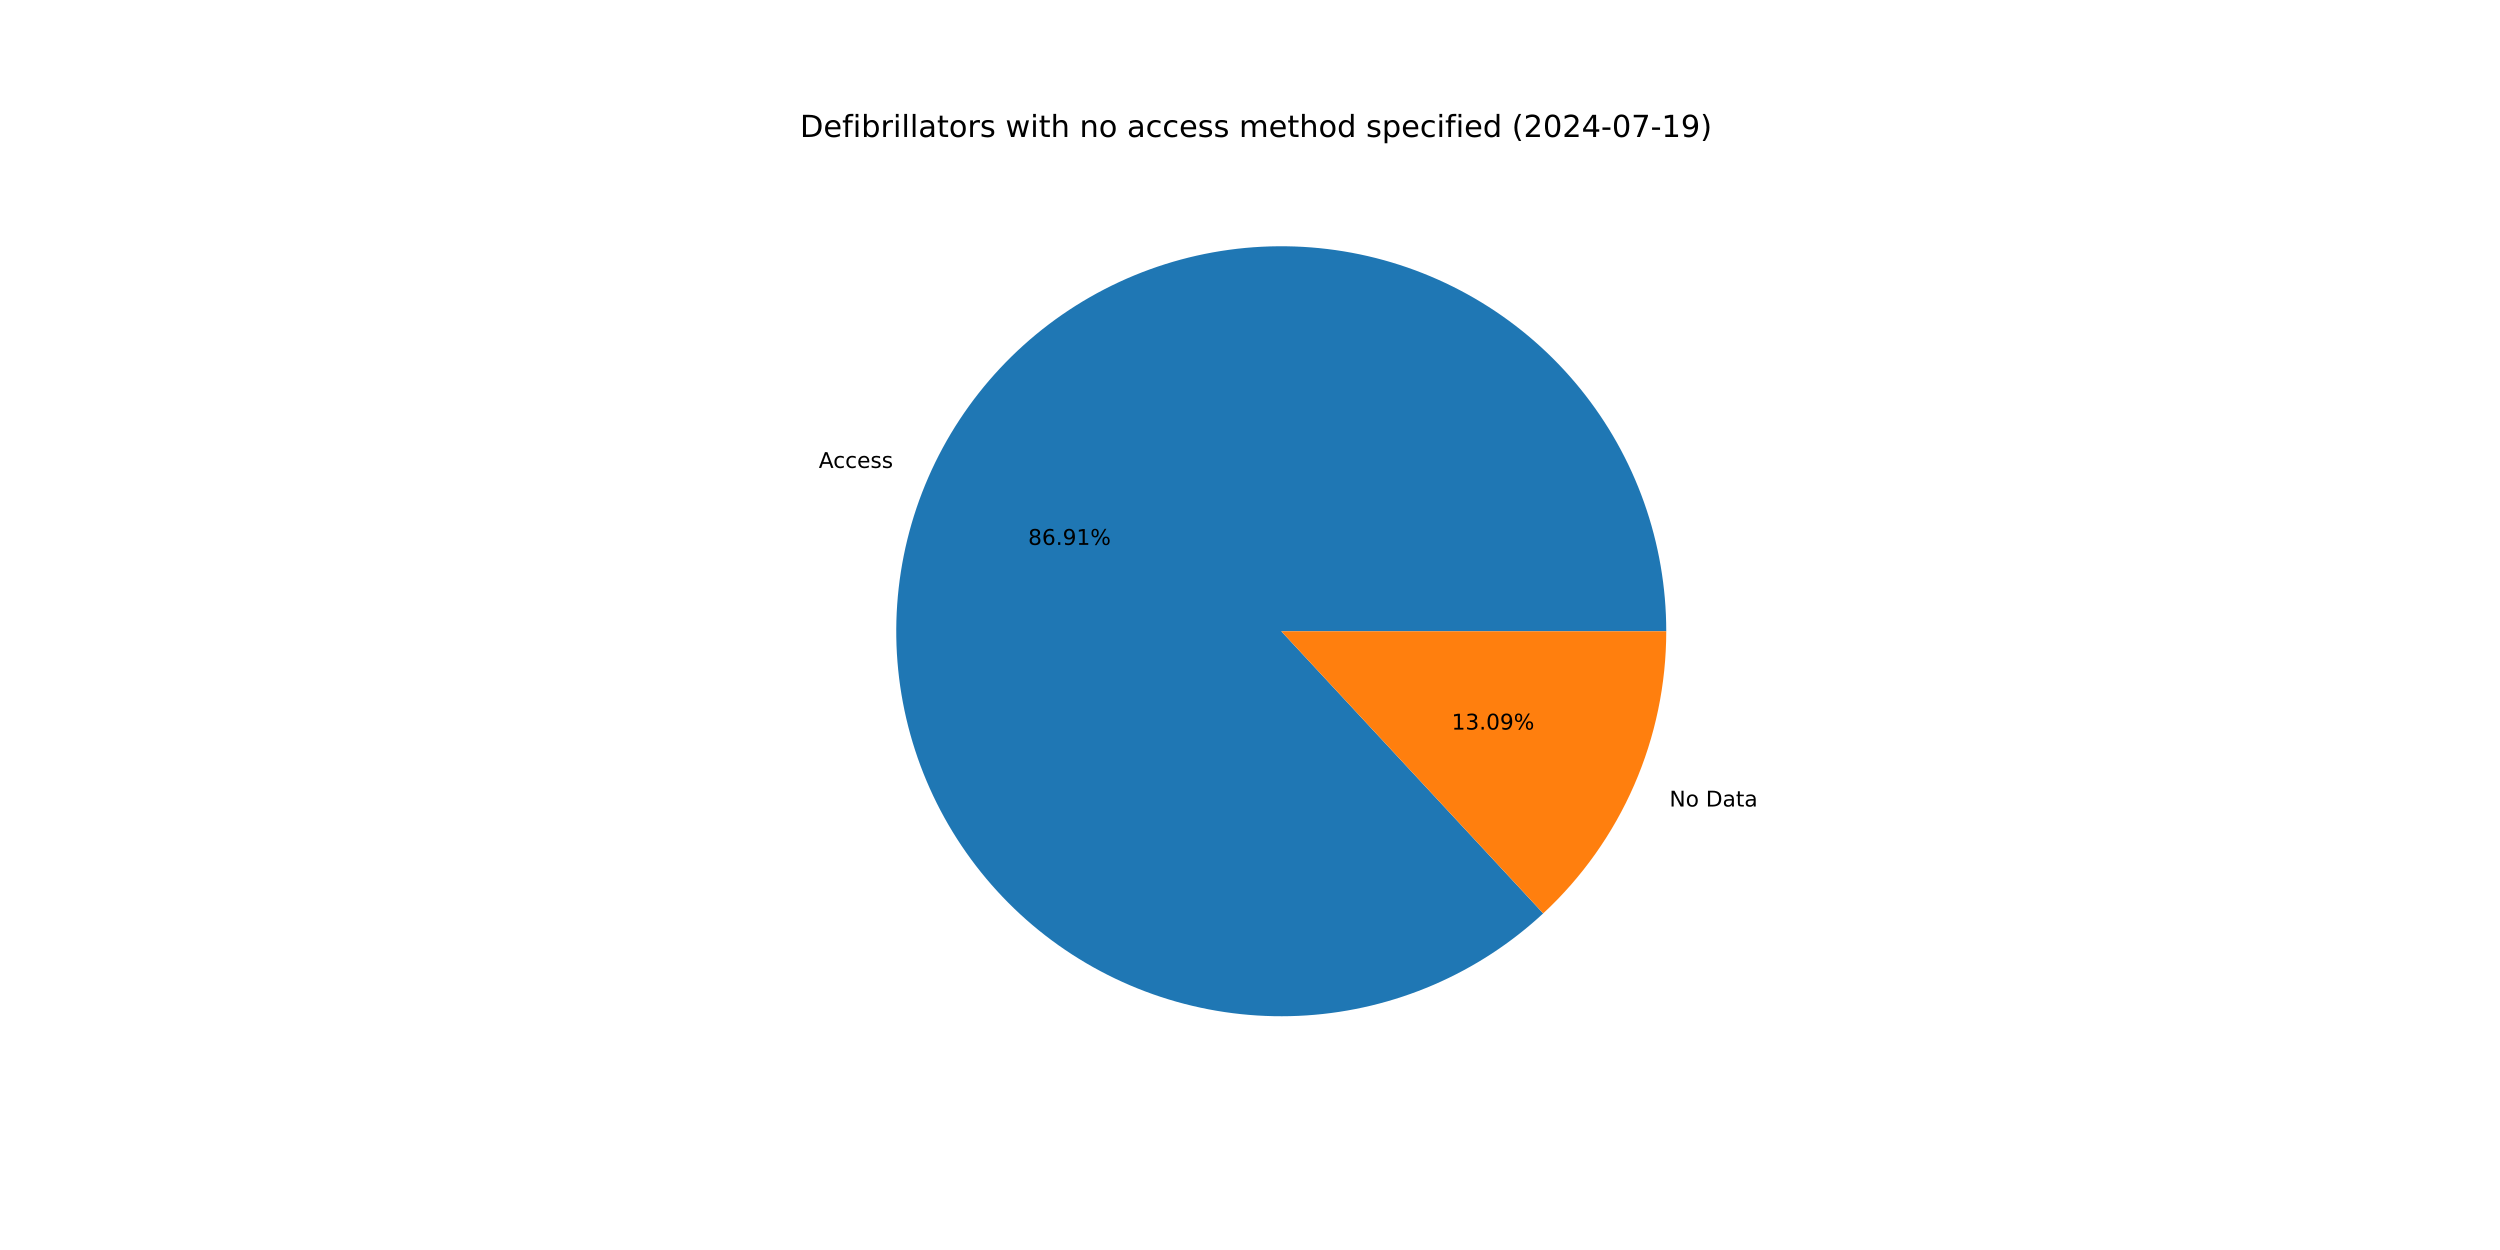
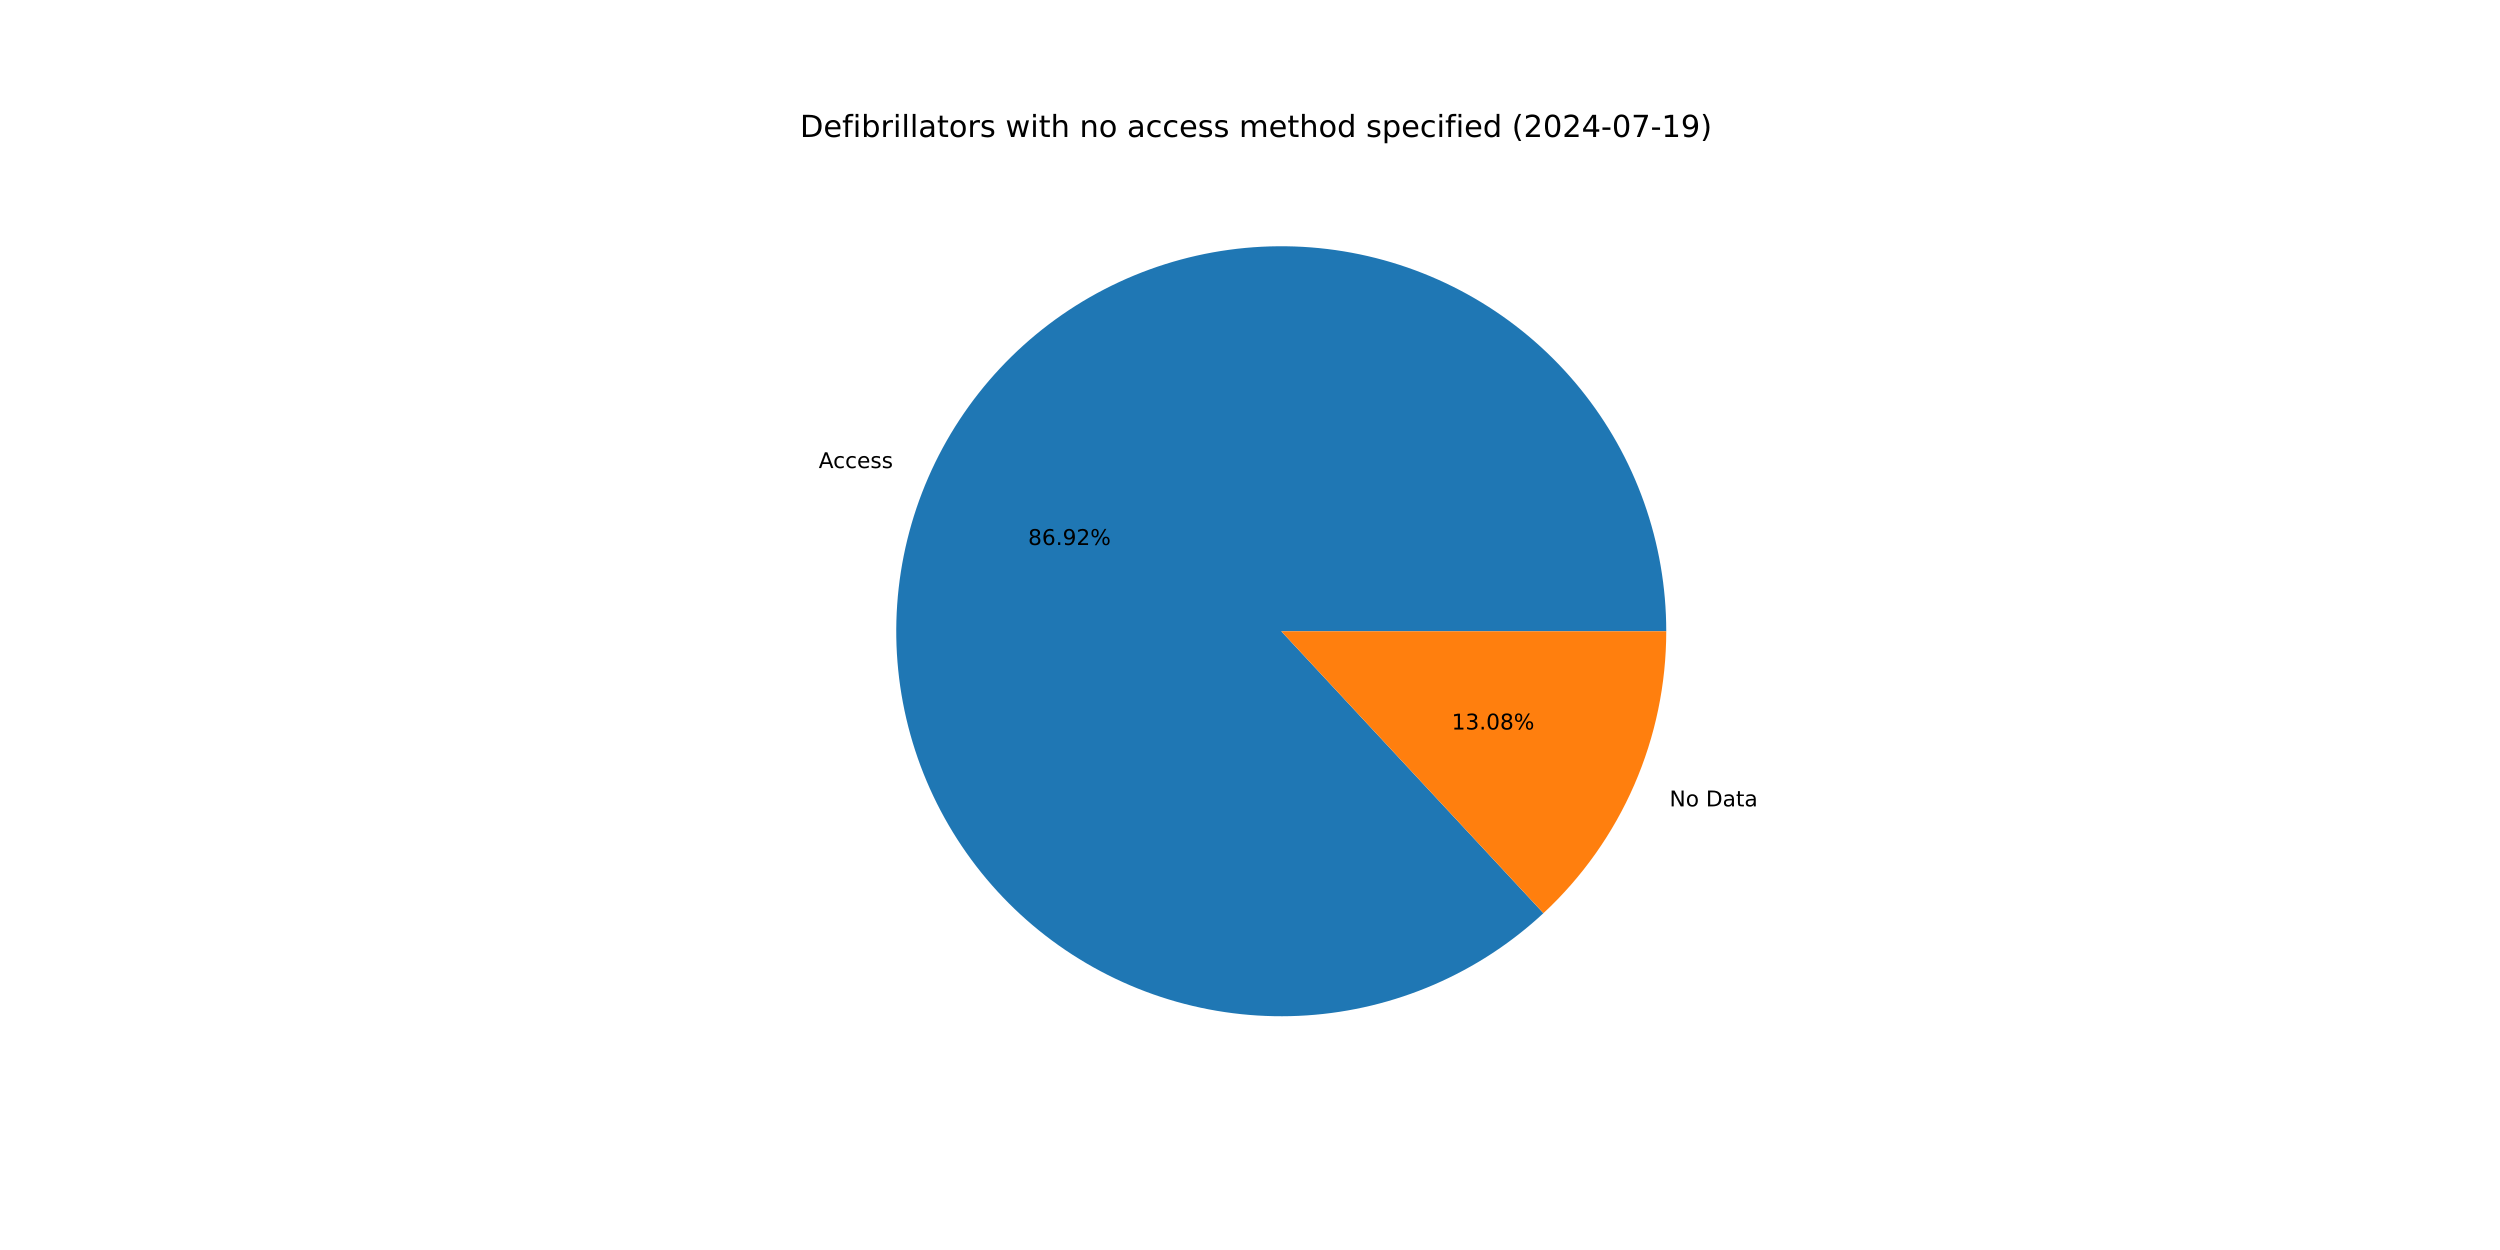
<svg xmlns="http://www.w3.org/2000/svg" xmlns:xlink="http://www.w3.org/1999/xlink" width="1152pt" height="576pt" viewBox="0 0 1152 576" version="1.1">
  <defs>
    <style type="text/css">*{stroke-linejoin: round; stroke-linecap: butt}</style>
  </defs>
  <g id="figure_1">
    <g id="patch_1">
      <path d="M 0 576  L 1152 576  L 1152 0  L 0 0  z " style="fill: #ffffff" />
    </g>
    <g id="axes_1">
      <g id="patch_2">
-         <path d="M 767.808 290.88  C 767.808 270.648 764.347 250.565 757.576 231.501  C 750.804 212.436 740.821 194.669 728.059 178.971  C 715.297 163.272 699.943 149.872 682.662 139.35  C 665.382 128.829 646.429 121.34 626.623 117.209  C 606.818 113.079 586.451 112.366 566.405 115.102  C 546.36 117.838 526.929 123.984 508.956 133.272  C 490.982 142.559 474.729 154.854 460.901 169.622  C 447.072 184.39 435.872 201.415 427.784 219.96  C 419.696 238.504 414.84 258.297 413.426 278.479  C 412.012 298.661 414.06 318.937 419.483 338.428  C 424.905 357.919 433.622 376.34 445.255 392.893  C 456.889 409.445 471.268 423.886 487.771 435.59  C 504.274 447.293 522.657 456.088 542.125 461.594  C 561.593 467.099 581.861 469.234 602.049 467.905  C 622.236 466.577 642.049 461.805 660.628 453.796  C 679.207 445.787 696.28 434.659 711.106 420.894  L 590.4 290.88  z " style="fill: #1f77b4" />
+         <path d="M 767.808 290.88  C 767.808 270.646 764.346 250.559 757.573 231.492  C 750.799 212.425 740.813 194.657 728.048 178.957  C 715.282 163.258 699.925 149.857 682.64 139.337  C 665.356 128.816 646.398 121.33 626.589 117.202  C 606.78 113.075 586.411 112.366 566.363 115.108  C 546.315 117.85 526.883 124.001 508.91 133.295  C 490.936 142.59 474.685 154.891 460.859 169.666  C 447.034 184.441 435.838 201.473 427.757 220.023  C 419.675 238.574 414.826 258.371 413.421 278.556  C 412.015 298.742 414.073 319.02 419.506 338.511  C 424.938 358.003 433.666 376.422 445.31 392.97  C 456.954 409.519 471.344 423.954 487.855 435.65  C 504.367 447.345 522.759 456.131 542.233 461.624  C 561.708 467.118 581.979 469.24 602.169 467.897  C 622.359 466.555 642.171 461.768 660.747 453.745  C 679.323 445.721 696.389 434.579 711.207 420.8  L 590.4 290.88  z " style="fill: #1f77b4" />
      </g>
      <g id="patch_3">
-         <path d="M 711.106 420.894  C 728.992 404.289 743.26 384.17 753.016 361.8  C 762.772 339.43 767.808 315.285 767.808 290.88  L 590.4 290.88  z " style="fill: #ff7f0e" />
+         <path d="M 711.207 420.8  C 729.063 404.197 743.305 384.09 753.044 361.737  C 762.782 339.384 767.808 315.262 767.808 290.88  L 590.4 290.88  z " style="fill: #ff7f0e" />
      </g>
      <g id="matplotlib.axis_1" />
      <g id="matplotlib.axis_2" />
      <g id="text_1">
-         <g transform="translate(377.2881 215.6272) scale(0.1 -0.1)">
+         <g transform="translate(377.2578 215.6968) scale(0.1 -0.1)">
          <defs>
            <path id="DejaVuSans-41" d="M 2188 4044  L 1331 1722  L 3047 1722  L 2188 4044  z M 1831 4666  L 2547 4666  L 4325 0  L 3669 0  L 3244 1197  L 1141 1197  L 716 0  L 50 0  L 1831 4666  z " transform="scale(0.015625)" />
            <path id="DejaVuSans-63" d="M 3122 3366  L 3122 2828  Q 2878 2963 2633 3030  Q 2388 3097 2138 3097  Q 1578 3097 1268 2742  Q 959 2388 959 1747  Q 959 1106 1268 751  Q 1578 397 2138 397  Q 2388 397 2633 464  Q 2878 531 3122 666  L 3122 134  Q 2881 22 2623 -34  Q 2366 -91 2075 -91  Q 1284 -91 818 406  Q 353 903 353 1747  Q 353 2603 823 3093  Q 1294 3584 2113 3584  Q 2378 3584 2631 3529  Q 2884 3475 3122 3366  z " transform="scale(0.015625)" />
            <path id="DejaVuSans-65" d="M 3597 1894  L 3597 1613  L 953 1613  Q 991 1019 1311 708  Q 1631 397 2203 397  Q 2534 397 2845 478  Q 3156 559 3463 722  L 3463 178  Q 3153 47 2828 -22  Q 2503 -91 2169 -91  Q 1331 -91 842 396  Q 353 884 353 1716  Q 353 2575 817 3079  Q 1281 3584 2069 3584  Q 2775 3584 3186 3129  Q 3597 2675 3597 1894  z M 3022 2063  Q 3016 2534 2758 2815  Q 2500 3097 2075 3097  Q 1594 3097 1305 2825  Q 1016 2553 972 2059  L 3022 2063  z " transform="scale(0.015625)" />
            <path id="DejaVuSans-73" d="M 2834 3397  L 2834 2853  Q 2591 2978 2328 3040  Q 2066 3103 1784 3103  Q 1356 3103 1142 2972  Q 928 2841 928 2578  Q 928 2378 1081 2264  Q 1234 2150 1697 2047  L 1894 2003  Q 2506 1872 2764 1633  Q 3022 1394 3022 966  Q 3022 478 2636 193  Q 2250 -91 1575 -91  Q 1294 -91 989 -36  Q 684 19 347 128  L 347 722  Q 666 556 975 473  Q 1284 391 1588 391  Q 1994 391 2212 530  Q 2431 669 2431 922  Q 2431 1156 2273 1281  Q 2116 1406 1581 1522  L 1381 1569  Q 847 1681 609 1914  Q 372 2147 372 2553  Q 372 3047 722 3315  Q 1072 3584 1716 3584  Q 2034 3584 2315 3537  Q 2597 3491 2834 3397  z " transform="scale(0.015625)" />
          </defs>
          <use xlink:href="#DejaVuSans-41" />
          <use xlink:href="#DejaVuSans-63" x="66.658" />
          <use xlink:href="#DejaVuSans-63" x="121.639" />
          <use xlink:href="#DejaVuSans-65" x="176.619" />
          <use xlink:href="#DejaVuSans-73" x="238.143" />
          <use xlink:href="#DejaVuSans-73" x="290.242" />
        </g>
      </g>
      <g id="text_2">
-         <g transform="translate(473.7656 251.0873) scale(0.1 -0.1)">
+         <g transform="translate(473.7491 251.1253) scale(0.1 -0.1)">
          <defs>
            <path id="DejaVuSans-38" d="M 2034 2216  Q 1584 2216 1326 1975  Q 1069 1734 1069 1313  Q 1069 891 1326 650  Q 1584 409 2034 409  Q 2484 409 2743 651  Q 3003 894 3003 1313  Q 3003 1734 2745 1975  Q 2488 2216 2034 2216  z M 1403 2484  Q 997 2584 770 2862  Q 544 3141 544 3541  Q 544 4100 942 4425  Q 1341 4750 2034 4750  Q 2731 4750 3128 4425  Q 3525 4100 3525 3541  Q 3525 3141 3298 2862  Q 3072 2584 2669 2484  Q 3125 2378 3379 2068  Q 3634 1759 3634 1313  Q 3634 634 3220 271  Q 2806 -91 2034 -91  Q 1263 -91 848 271  Q 434 634 434 1313  Q 434 1759 690 2068  Q 947 2378 1403 2484  z M 1172 3481  Q 1172 3119 1398 2916  Q 1625 2713 2034 2713  Q 2441 2713 2670 2916  Q 2900 3119 2900 3481  Q 2900 3844 2670 4047  Q 2441 4250 2034 4250  Q 1625 4250 1398 4047  Q 1172 3844 1172 3481  z " transform="scale(0.015625)" />
            <path id="DejaVuSans-36" d="M 2113 2584  Q 1688 2584 1439 2293  Q 1191 2003 1191 1497  Q 1191 994 1439 701  Q 1688 409 2113 409  Q 2538 409 2786 701  Q 3034 994 3034 1497  Q 3034 2003 2786 2293  Q 2538 2584 2113 2584  z M 3366 4563  L 3366 3988  Q 3128 4100 2886 4159  Q 2644 4219 2406 4219  Q 1781 4219 1451 3797  Q 1122 3375 1075 2522  Q 1259 2794 1537 2939  Q 1816 3084 2150 3084  Q 2853 3084 3261 2657  Q 3669 2231 3669 1497  Q 3669 778 3244 343  Q 2819 -91 2113 -91  Q 1303 -91 875 529  Q 447 1150 447 2328  Q 447 3434 972 4092  Q 1497 4750 2381 4750  Q 2619 4750 2861 4703  Q 3103 4656 3366 4563  z " transform="scale(0.015625)" />
            <path id="DejaVuSans-2e" d="M 684 794  L 1344 794  L 1344 0  L 684 0  L 684 794  z " transform="scale(0.015625)" />
            <path id="DejaVuSans-39" d="M 703 97  L 703 672  Q 941 559 1184 500  Q 1428 441 1663 441  Q 2288 441 2617 861  Q 2947 1281 2994 2138  Q 2813 1869 2534 1725  Q 2256 1581 1919 1581  Q 1219 1581 811 2004  Q 403 2428 403 3163  Q 403 3881 828 4315  Q 1253 4750 1959 4750  Q 2769 4750 3195 4129  Q 3622 3509 3622 2328  Q 3622 1225 3098 567  Q 2575 -91 1691 -91  Q 1453 -91 1209 -44  Q 966 3 703 97  z M 1959 2075  Q 2384 2075 2632 2365  Q 2881 2656 2881 3163  Q 2881 3666 2632 3958  Q 2384 4250 1959 4250  Q 1534 4250 1286 3958  Q 1038 3666 1038 3163  Q 1038 2656 1286 2365  Q 1534 2075 1959 2075  z " transform="scale(0.015625)" />
-             <path id="DejaVuSans-31" d="M 794 531  L 1825 531  L 1825 4091  L 703 3866  L 703 4441  L 1819 4666  L 2450 4666  L 2450 531  L 3481 531  L 3481 0  L 794 0  L 794 531  z " transform="scale(0.015625)" />
+             <path id="DejaVuSans-32" d="M 1228 531  L 3431 531  L 3431 0  L 469 0  L 469 531  Q 828 903 1448 1529  Q 2069 2156 2228 2338  Q 2531 2678 2651 2914  Q 2772 3150 2772 3378  Q 2772 3750 2511 3984  Q 2250 4219 1831 4219  Q 1534 4219 1204 4116  Q 875 4013 500 3803  L 500 4441  Q 881 4594 1212 4672  Q 1544 4750 1819 4750  Q 2544 4750 2975 4387  Q 3406 4025 3406 3419  Q 3406 3131 3298 2873  Q 3191 2616 2906 2266  Q 2828 2175 2409 1742  Q 1991 1309 1228 531  z " transform="scale(0.015625)" />
            <path id="DejaVuSans-25" d="M 4653 2053  Q 4381 2053 4226 1822  Q 4072 1591 4072 1178  Q 4072 772 4226 539  Q 4381 306 4653 306  Q 4919 306 5073 539  Q 5228 772 5228 1178  Q 5228 1588 5073 1820  Q 4919 2053 4653 2053  z M 4653 2450  Q 5147 2450 5437 2106  Q 5728 1763 5728 1178  Q 5728 594 5436 251  Q 5144 -91 4653 -91  Q 4153 -91 3862 251  Q 3572 594 3572 1178  Q 3572 1766 3864 2108  Q 4156 2450 4653 2450  z M 1428 4353  Q 1159 4353 1004 4120  Q 850 3888 850 3481  Q 850 3069 1003 2837  Q 1156 2606 1428 2606  Q 1700 2606 1854 2837  Q 2009 3069 2009 3481  Q 2009 3884 1853 4118  Q 1697 4353 1428 4353  z M 4250 4750  L 4750 4750  L 1831 -91  L 1331 -91  L 4250 4750  z M 1428 4750  Q 1922 4750 2215 4408  Q 2509 4066 2509 3481  Q 2509 2891 2217 2550  Q 1925 2209 1428 2209  Q 931 2209 642 2551  Q 353 2894 353 3481  Q 353 4063 643 4406  Q 934 4750 1428 4750  z " transform="scale(0.015625)" />
          </defs>
          <use xlink:href="#DejaVuSans-38" />
          <use xlink:href="#DejaVuSans-36" x="63.623" />
          <use xlink:href="#DejaVuSans-2e" x="127.246" />
          <use xlink:href="#DejaVuSans-39" x="159.033" />
-           <use xlink:href="#DejaVuSans-31" x="222.656" />
+           <use xlink:href="#DejaVuSans-32" x="222.656" />
          <use xlink:href="#DejaVuSans-25" x="286.279" />
        </g>
      </g>
      <g id="text_3">
-         <g transform="translate(769.2775 371.6515) scale(0.1 -0.1)">
+         <g transform="translate(769.3079 371.5818) scale(0.1 -0.1)">
          <defs>
            <path id="DejaVuSans-4e" d="M 628 4666  L 1478 4666  L 3547 763  L 3547 4666  L 4159 4666  L 4159 0  L 3309 0  L 1241 3903  L 1241 0  L 628 0  L 628 4666  z " transform="scale(0.015625)" />
            <path id="DejaVuSans-6f" d="M 1959 3097  Q 1497 3097 1228 2736  Q 959 2375 959 1747  Q 959 1119 1226 758  Q 1494 397 1959 397  Q 2419 397 2687 759  Q 2956 1122 2956 1747  Q 2956 2369 2687 2733  Q 2419 3097 1959 3097  z M 1959 3584  Q 2709 3584 3137 3096  Q 3566 2609 3566 1747  Q 3566 888 3137 398  Q 2709 -91 1959 -91  Q 1206 -91 779 398  Q 353 888 353 1747  Q 353 2609 779 3096  Q 1206 3584 1959 3584  z " transform="scale(0.015625)" />
            <path id="DejaVuSans-20" transform="scale(0.015625)" />
            <path id="DejaVuSans-44" d="M 1259 4147  L 1259 519  L 2022 519  Q 2988 519 3436 956  Q 3884 1394 3884 2338  Q 3884 3275 3436 3711  Q 2988 4147 2022 4147  L 1259 4147  z M 628 4666  L 1925 4666  Q 3281 4666 3915 4102  Q 4550 3538 4550 2338  Q 4550 1131 3912 565  Q 3275 0 1925 0  L 628 0  L 628 4666  z " transform="scale(0.015625)" />
            <path id="DejaVuSans-61" d="M 2194 1759  Q 1497 1759 1228 1600  Q 959 1441 959 1056  Q 959 750 1161 570  Q 1363 391 1709 391  Q 2188 391 2477 730  Q 2766 1069 2766 1631  L 2766 1759  L 2194 1759  z M 3341 1997  L 3341 0  L 2766 0  L 2766 531  Q 2569 213 2275 61  Q 1981 -91 1556 -91  Q 1019 -91 701 211  Q 384 513 384 1019  Q 384 1609 779 1909  Q 1175 2209 1959 2209  L 2766 2209  L 2766 2266  Q 2766 2663 2505 2880  Q 2244 3097 1772 3097  Q 1472 3097 1187 3025  Q 903 2953 641 2809  L 641 3341  Q 956 3463 1253 3523  Q 1550 3584 1831 3584  Q 2591 3584 2966 3190  Q 3341 2797 3341 1997  z " transform="scale(0.015625)" />
            <path id="DejaVuSans-74" d="M 1172 4494  L 1172 3500  L 2356 3500  L 2356 3053  L 1172 3053  L 1172 1153  Q 1172 725 1289 603  Q 1406 481 1766 481  L 2356 481  L 2356 0  L 1766 0  Q 1100 0 847 248  Q 594 497 594 1153  L 594 3053  L 172 3053  L 172 3500  L 594 3500  L 594 4494  L 1172 4494  z " transform="scale(0.015625)" />
          </defs>
          <use xlink:href="#DejaVuSans-4e" />
          <use xlink:href="#DejaVuSans-6f" x="74.805" />
          <use xlink:href="#DejaVuSans-20" x="135.986" />
          <use xlink:href="#DejaVuSans-44" x="167.773" />
          <use xlink:href="#DejaVuSans-61" x="244.775" />
          <use xlink:href="#DejaVuSans-74" x="306.055" />
          <use xlink:href="#DejaVuSans-61" x="345.264" />
        </g>
      </g>
      <g id="text_4">
-         <g transform="translate(668.9047 336.1914) scale(0.1 -0.1)">
+         <g transform="translate(668.9213 336.1534) scale(0.1 -0.1)">
          <defs>
+             <path id="DejaVuSans-31" d="M 794 531  L 1825 531  L 1825 4091  L 703 3866  L 703 4441  L 1819 4666  L 2450 4666  L 2450 531  L 3481 531  L 3481 0  L 794 0  L 794 531  z " transform="scale(0.015625)" />
            <path id="DejaVuSans-33" d="M 2597 2516  Q 3050 2419 3304 2112  Q 3559 1806 3559 1356  Q 3559 666 3084 287  Q 2609 -91 1734 -91  Q 1441 -91 1130 -33  Q 819 25 488 141  L 488 750  Q 750 597 1062 519  Q 1375 441 1716 441  Q 2309 441 2620 675  Q 2931 909 2931 1356  Q 2931 1769 2642 2001  Q 2353 2234 1838 2234  L 1294 2234  L 1294 2753  L 1863 2753  Q 2328 2753 2575 2939  Q 2822 3125 2822 3475  Q 2822 3834 2567 4026  Q 2313 4219 1838 4219  Q 1578 4219 1281 4162  Q 984 4106 628 3988  L 628 4550  Q 988 4650 1302 4700  Q 1616 4750 1894 4750  Q 2613 4750 3031 4423  Q 3450 4097 3450 3541  Q 3450 3153 3228 2886  Q 3006 2619 2597 2516  z " transform="scale(0.015625)" />
            <path id="DejaVuSans-30" d="M 2034 4250  Q 1547 4250 1301 3770  Q 1056 3291 1056 2328  Q 1056 1369 1301 889  Q 1547 409 2034 409  Q 2525 409 2770 889  Q 3016 1369 3016 2328  Q 3016 3291 2770 3770  Q 2525 4250 2034 4250  z M 2034 4750  Q 2819 4750 3233 4129  Q 3647 3509 3647 2328  Q 3647 1150 3233 529  Q 2819 -91 2034 -91  Q 1250 -91 836 529  Q 422 1150 422 2328  Q 422 3509 836 4129  Q 1250 4750 2034 4750  z " transform="scale(0.015625)" />
          </defs>
          <use xlink:href="#DejaVuSans-31" />
          <use xlink:href="#DejaVuSans-33" x="63.623" />
          <use xlink:href="#DejaVuSans-2e" x="127.246" />
          <use xlink:href="#DejaVuSans-30" x="159.033" />
-           <use xlink:href="#DejaVuSans-39" x="222.656" />
+           <use xlink:href="#DejaVuSans-38" x="222.656" />
          <use xlink:href="#DejaVuSans-25" x="286.279" />
        </g>
      </g>
      <g id="text_5">
        <g transform="translate(368.64 63.12) scale(0.14 -0.14)">
          <defs>
            <path id="DejaVuSans-66" d="M 2375 4863  L 2375 4384  L 1825 4384  Q 1516 4384 1395 4259  Q 1275 4134 1275 3809  L 1275 3500  L 2222 3500  L 2222 3053  L 1275 3053  L 1275 0  L 697 0  L 697 3053  L 147 3053  L 147 3500  L 697 3500  L 697 3744  Q 697 4328 969 4595  Q 1241 4863 1831 4863  L 2375 4863  z " transform="scale(0.015625)" />
            <path id="DejaVuSans-69" d="M 603 3500  L 1178 3500  L 1178 0  L 603 0  L 603 3500  z M 603 4863  L 1178 4863  L 1178 4134  L 603 4134  L 603 4863  z " transform="scale(0.015625)" />
            <path id="DejaVuSans-62" d="M 3116 1747  Q 3116 2381 2855 2742  Q 2594 3103 2138 3103  Q 1681 3103 1420 2742  Q 1159 2381 1159 1747  Q 1159 1113 1420 752  Q 1681 391 2138 391  Q 2594 391 2855 752  Q 3116 1113 3116 1747  z M 1159 2969  Q 1341 3281 1617 3432  Q 1894 3584 2278 3584  Q 2916 3584 3314 3078  Q 3713 2572 3713 1747  Q 3713 922 3314 415  Q 2916 -91 2278 -91  Q 1894 -91 1617 61  Q 1341 213 1159 525  L 1159 0  L 581 0  L 581 4863  L 1159 4863  L 1159 2969  z " transform="scale(0.015625)" />
            <path id="DejaVuSans-72" d="M 2631 2963  Q 2534 3019 2420 3045  Q 2306 3072 2169 3072  Q 1681 3072 1420 2755  Q 1159 2438 1159 1844  L 1159 0  L 581 0  L 581 3500  L 1159 3500  L 1159 2956  Q 1341 3275 1631 3429  Q 1922 3584 2338 3584  Q 2397 3584 2469 3576  Q 2541 3569 2628 3553  L 2631 2963  z " transform="scale(0.015625)" />
            <path id="DejaVuSans-6c" d="M 603 4863  L 1178 4863  L 1178 0  L 603 0  L 603 4863  z " transform="scale(0.015625)" />
            <path id="DejaVuSans-77" d="M 269 3500  L 844 3500  L 1563 769  L 2278 3500  L 2956 3500  L 3675 769  L 4391 3500  L 4966 3500  L 4050 0  L 3372 0  L 2619 2869  L 1863 0  L 1184 0  L 269 3500  z " transform="scale(0.015625)" />
            <path id="DejaVuSans-68" d="M 3513 2113  L 3513 0  L 2938 0  L 2938 2094  Q 2938 2591 2744 2837  Q 2550 3084 2163 3084  Q 1697 3084 1428 2787  Q 1159 2491 1159 1978  L 1159 0  L 581 0  L 581 4863  L 1159 4863  L 1159 2956  Q 1366 3272 1645 3428  Q 1925 3584 2291 3584  Q 2894 3584 3203 3211  Q 3513 2838 3513 2113  z " transform="scale(0.015625)" />
            <path id="DejaVuSans-6e" d="M 3513 2113  L 3513 0  L 2938 0  L 2938 2094  Q 2938 2591 2744 2837  Q 2550 3084 2163 3084  Q 1697 3084 1428 2787  Q 1159 2491 1159 1978  L 1159 0  L 581 0  L 581 3500  L 1159 3500  L 1159 2956  Q 1366 3272 1645 3428  Q 1925 3584 2291 3584  Q 2894 3584 3203 3211  Q 3513 2838 3513 2113  z " transform="scale(0.015625)" />
            <path id="DejaVuSans-6d" d="M 3328 2828  Q 3544 3216 3844 3400  Q 4144 3584 4550 3584  Q 5097 3584 5394 3201  Q 5691 2819 5691 2113  L 5691 0  L 5113 0  L 5113 2094  Q 5113 2597 4934 2840  Q 4756 3084 4391 3084  Q 3944 3084 3684 2787  Q 3425 2491 3425 1978  L 3425 0  L 2847 0  L 2847 2094  Q 2847 2600 2669 2842  Q 2491 3084 2119 3084  Q 1678 3084 1418 2786  Q 1159 2488 1159 1978  L 1159 0  L 581 0  L 581 3500  L 1159 3500  L 1159 2956  Q 1356 3278 1631 3431  Q 1906 3584 2284 3584  Q 2666 3584 2933 3390  Q 3200 3197 3328 2828  z " transform="scale(0.015625)" />
            <path id="DejaVuSans-64" d="M 2906 2969  L 2906 4863  L 3481 4863  L 3481 0  L 2906 0  L 2906 525  Q 2725 213 2448 61  Q 2172 -91 1784 -91  Q 1150 -91 751 415  Q 353 922 353 1747  Q 353 2572 751 3078  Q 1150 3584 1784 3584  Q 2172 3584 2448 3432  Q 2725 3281 2906 2969  z M 947 1747  Q 947 1113 1208 752  Q 1469 391 1925 391  Q 2381 391 2643 752  Q 2906 1113 2906 1747  Q 2906 2381 2643 2742  Q 2381 3103 1925 3103  Q 1469 3103 1208 2742  Q 947 2381 947 1747  z " transform="scale(0.015625)" />
            <path id="DejaVuSans-70" d="M 1159 525  L 1159 -1331  L 581 -1331  L 581 3500  L 1159 3500  L 1159 2969  Q 1341 3281 1617 3432  Q 1894 3584 2278 3584  Q 2916 3584 3314 3078  Q 3713 2572 3713 1747  Q 3713 922 3314 415  Q 2916 -91 2278 -91  Q 1894 -91 1617 61  Q 1341 213 1159 525  z M 3116 1747  Q 3116 2381 2855 2742  Q 2594 3103 2138 3103  Q 1681 3103 1420 2742  Q 1159 2381 1159 1747  Q 1159 1113 1420 752  Q 1681 391 2138 391  Q 2594 391 2855 752  Q 3116 1113 3116 1747  z " transform="scale(0.015625)" />
            <path id="DejaVuSans-28" d="M 1984 4856  Q 1566 4138 1362 3434  Q 1159 2731 1159 2009  Q 1159 1288 1364 580  Q 1569 -128 1984 -844  L 1484 -844  Q 1016 -109 783 600  Q 550 1309 550 2009  Q 550 2706 781 3412  Q 1013 4119 1484 4856  L 1984 4856  z " transform="scale(0.015625)" />
-             <path id="DejaVuSans-32" d="M 1228 531  L 3431 531  L 3431 0  L 469 0  L 469 531  Q 828 903 1448 1529  Q 2069 2156 2228 2338  Q 2531 2678 2651 2914  Q 2772 3150 2772 3378  Q 2772 3750 2511 3984  Q 2250 4219 1831 4219  Q 1534 4219 1204 4116  Q 875 4013 500 3803  L 500 4441  Q 881 4594 1212 4672  Q 1544 4750 1819 4750  Q 2544 4750 2975 4387  Q 3406 4025 3406 3419  Q 3406 3131 3298 2873  Q 3191 2616 2906 2266  Q 2828 2175 2409 1742  Q 1991 1309 1228 531  z " transform="scale(0.015625)" />
            <path id="DejaVuSans-34" d="M 2419 4116  L 825 1625  L 2419 1625  L 2419 4116  z M 2253 4666  L 3047 4666  L 3047 1625  L 3713 1625  L 3713 1100  L 3047 1100  L 3047 0  L 2419 0  L 2419 1100  L 313 1100  L 313 1709  L 2253 4666  z " transform="scale(0.015625)" />
            <path id="DejaVuSans-2d" d="M 313 2009  L 1997 2009  L 1997 1497  L 313 1497  L 313 2009  z " transform="scale(0.015625)" />
            <path id="DejaVuSans-37" d="M 525 4666  L 3525 4666  L 3525 4397  L 1831 0  L 1172 0  L 2766 4134  L 525 4134  L 525 4666  z " transform="scale(0.015625)" />
            <path id="DejaVuSans-29" d="M 513 4856  L 1013 4856  Q 1481 4119 1714 3412  Q 1947 2706 1947 2009  Q 1947 1309 1714 600  Q 1481 -109 1013 -844  L 513 -844  Q 928 -128 1133 580  Q 1338 1288 1338 2009  Q 1338 2731 1133 3434  Q 928 4138 513 4856  z " transform="scale(0.015625)" />
          </defs>
          <use xlink:href="#DejaVuSans-44" />
          <use xlink:href="#DejaVuSans-65" x="77.002" />
          <use xlink:href="#DejaVuSans-66" x="138.525" />
          <use xlink:href="#DejaVuSans-69" x="173.73" />
          <use xlink:href="#DejaVuSans-62" x="201.514" />
          <use xlink:href="#DejaVuSans-72" x="264.99" />
          <use xlink:href="#DejaVuSans-69" x="306.104" />
          <use xlink:href="#DejaVuSans-6c" x="333.887" />
          <use xlink:href="#DejaVuSans-6c" x="361.67" />
          <use xlink:href="#DejaVuSans-61" x="389.453" />
          <use xlink:href="#DejaVuSans-74" x="450.732" />
          <use xlink:href="#DejaVuSans-6f" x="489.941" />
          <use xlink:href="#DejaVuSans-72" x="551.123" />
          <use xlink:href="#DejaVuSans-73" x="592.236" />
          <use xlink:href="#DejaVuSans-20" x="644.336" />
          <use xlink:href="#DejaVuSans-77" x="676.123" />
          <use xlink:href="#DejaVuSans-69" x="757.91" />
          <use xlink:href="#DejaVuSans-74" x="785.693" />
          <use xlink:href="#DejaVuSans-68" x="824.902" />
          <use xlink:href="#DejaVuSans-20" x="888.281" />
          <use xlink:href="#DejaVuSans-6e" x="920.068" />
          <use xlink:href="#DejaVuSans-6f" x="983.447" />
          <use xlink:href="#DejaVuSans-20" x="1044.629" />
          <use xlink:href="#DejaVuSans-61" x="1076.416" />
          <use xlink:href="#DejaVuSans-63" x="1137.695" />
          <use xlink:href="#DejaVuSans-63" x="1192.676" />
          <use xlink:href="#DejaVuSans-65" x="1247.656" />
          <use xlink:href="#DejaVuSans-73" x="1309.18" />
          <use xlink:href="#DejaVuSans-73" x="1361.279" />
          <use xlink:href="#DejaVuSans-20" x="1413.379" />
          <use xlink:href="#DejaVuSans-6d" x="1445.166" />
          <use xlink:href="#DejaVuSans-65" x="1542.578" />
          <use xlink:href="#DejaVuSans-74" x="1604.102" />
          <use xlink:href="#DejaVuSans-68" x="1643.311" />
          <use xlink:href="#DejaVuSans-6f" x="1706.689" />
          <use xlink:href="#DejaVuSans-64" x="1767.871" />
          <use xlink:href="#DejaVuSans-20" x="1831.348" />
          <use xlink:href="#DejaVuSans-73" x="1863.135" />
          <use xlink:href="#DejaVuSans-70" x="1915.234" />
          <use xlink:href="#DejaVuSans-65" x="1978.711" />
          <use xlink:href="#DejaVuSans-63" x="2040.234" />
          <use xlink:href="#DejaVuSans-69" x="2095.215" />
          <use xlink:href="#DejaVuSans-66" x="2122.998" />
          <use xlink:href="#DejaVuSans-69" x="2158.203" />
          <use xlink:href="#DejaVuSans-65" x="2185.986" />
          <use xlink:href="#DejaVuSans-64" x="2247.51" />
          <use xlink:href="#DejaVuSans-20" x="2310.986" />
          <use xlink:href="#DejaVuSans-28" x="2342.773" />
          <use xlink:href="#DejaVuSans-32" x="2381.787" />
          <use xlink:href="#DejaVuSans-30" x="2445.41" />
          <use xlink:href="#DejaVuSans-32" x="2509.033" />
          <use xlink:href="#DejaVuSans-34" x="2572.656" />
          <use xlink:href="#DejaVuSans-2d" x="2636.279" />
          <use xlink:href="#DejaVuSans-30" x="2672.363" />
          <use xlink:href="#DejaVuSans-37" x="2735.986" />
          <use xlink:href="#DejaVuSans-2d" x="2799.609" />
          <use xlink:href="#DejaVuSans-31" x="2835.693" />
          <use xlink:href="#DejaVuSans-39" x="2899.316" />
          <use xlink:href="#DejaVuSans-29" x="2962.939" />
        </g>
      </g>
    </g>
  </g>
</svg>
